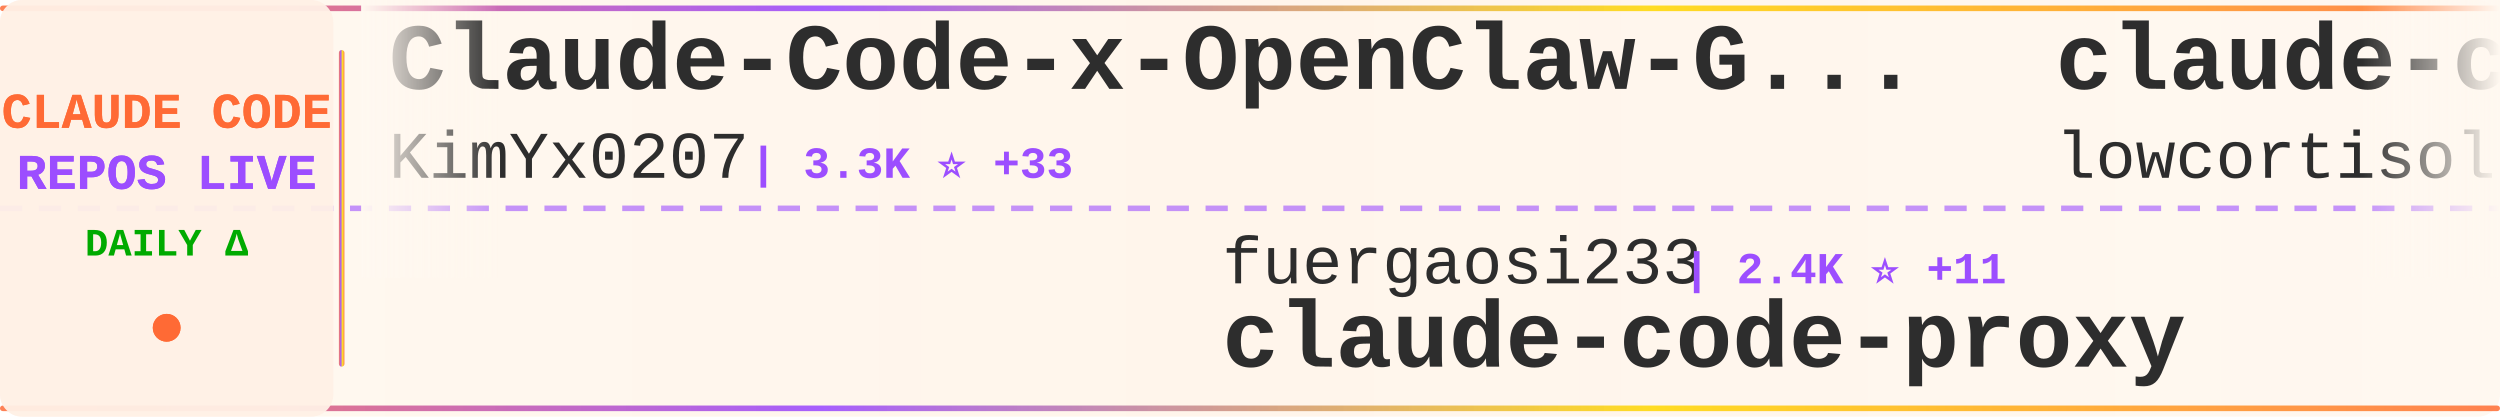
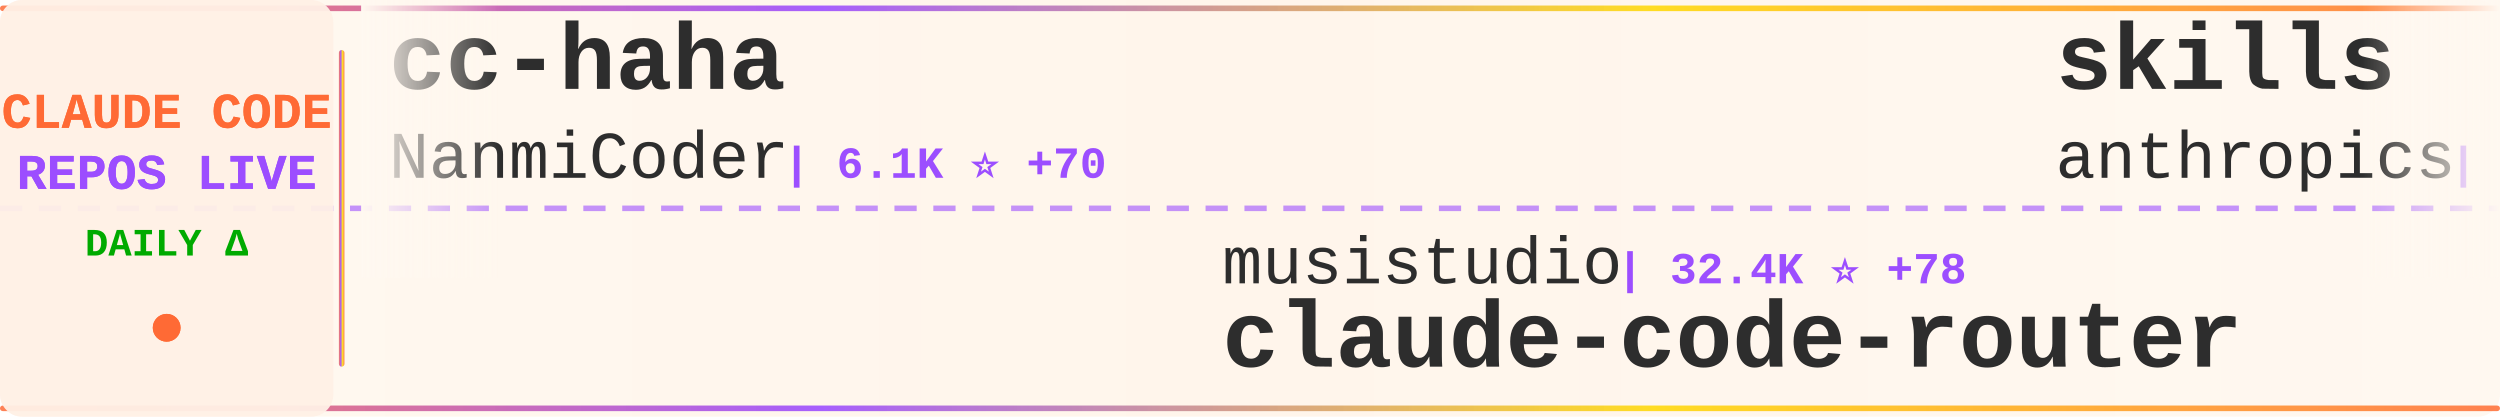
<svg xmlns="http://www.w3.org/2000/svg" width="900" height="150">
  <defs>
    <linearGradient id="tickerBg" x1="0%" y1="0%" x2="100%" y2="0%">
      <stop offset="0%" style="stop-color:#fff8f0;stop-opacity:0.98" />
      <stop offset="50%" style="stop-color:#fff5eb;stop-opacity:1" />
      <stop offset="100%" style="stop-color:#fff8f0;stop-opacity:0.98" />
    </linearGradient>
    <linearGradient id="borderGrad" x1="0%" y1="0%" x2="100%" y2="0%">
      <stop offset="0%" style="stop-color:#FF6B35;stop-opacity:0.85">
        <animate attributeName="stop-opacity" values="0.85;1;0.85" dur="2s" repeatCount="indefinite" />
      </stop>
      <stop offset="33%" style="stop-color:#9C4EFF;stop-opacity:0.9">
        <animate attributeName="stop-opacity" values="0.9;1;0.9" dur="2.2s" repeatCount="indefinite" />
      </stop>
      <stop offset="66%" style="stop-color:#FFD700;stop-opacity:0.85">
        <animate attributeName="stop-opacity" values="0.85;1;0.85" dur="1.8s" repeatCount="indefinite" />
      </stop>
      <stop offset="100%" style="stop-color:#FF6B35;stop-opacity:0.85">
        <animate attributeName="stop-opacity" values="0.85;1;0.85" dur="2s" repeatCount="indefinite" />
      </stop>
    </linearGradient>
    <filter id="textGlow">
      <feGaussianBlur stdDeviation="0.15" result="coloredBlur" />
      <feMerge>
        <feMergeNode in="coloredBlur" />
        <feMergeNode in="SourceGraphic" />
      </feMerge>
    </filter>
    <filter id="metricGlow">
      <feGaussianBlur stdDeviation="0.2" result="coloredBlur" />
      <feMerge>
        <feMergeNode in="coloredBlur" />
        <feMergeNode in="SourceGraphic" />
      </feMerge>
    </filter>
    <linearGradient id="leftFade" x1="0%" y1="0%" x2="100%" y2="0%">
      <stop offset="0%" style="stop-color:#fff8f0;stop-opacity:1" />
      <stop offset="100%" style="stop-color:#fff8f0;stop-opacity:0" />
    </linearGradient>
    <linearGradient id="rightFade" x1="0%" y1="0%" x2="100%" y2="0%">
      <stop offset="0%" style="stop-color:#fff8f0;stop-opacity:0" />
      <stop offset="100%" style="stop-color:#fff8f0;stop-opacity:1" />
    </linearGradient>
  </defs>
  <rect width="900" height="150" fill="url(#tickerBg)" rx="8" />
  <rect x="0" y="2" width="900" height="2" fill="url(#borderGrad)" rx="1" />
  <rect x="0" y="146" width="900" height="2" fill="url(#borderGrad)" rx="1" />
  <line x1="0" y1="75" x2="900" y2="75" stroke="#9C4EFF" stroke-width="2" stroke-dasharray="8 6" opacity="0.6" />
  <rect x="0" y="0" width="120" height="150" fill="#fff0e6" opacity="0.95" rx="8" />
  <text x="60" y="46" font-family="'Courier New', monospace" font-size="18" font-weight="bold" fill="#FF6B35" text-anchor="middle" filter="url(#textGlow)">
    CLAUDE CODE
  </text>
  <text x="60" y="68" font-family="'Courier New', monospace" font-size="18" font-weight="bold" fill="#9C4EFF" text-anchor="middle" filter="url(#textGlow)">
    REPOS LIVE
  </text>
  <text x="60" y="92" font-family="'Courier New', monospace" font-size="14" font-weight="bold" fill="#00aa00" text-anchor="middle">
    DAILY Δ
  </text>
  <circle cx="60" cy="118" r="5" fill="#FF6B35" filter="url(#metricGlow)">
    <animate attributeName="r" values="4;6;4" dur="1.5s" repeatCount="indefinite" />
    <animate attributeName="opacity" values="0.6;1;0.6" dur="1.5s" repeatCount="indefinite" />
  </circle>
  <rect x="122" y="18" width="2" height="114" fill="url(#borderGrad)" rx="1" />
  <clipPath id="tickerClip">
    <rect x="130" y="0" width="770" height="150" />
  </clipPath>
  <g clip-path="url(#tickerClip)">
    <g id="tickerItems">
      <animateTransform attributeName="transform" attributeType="XML" type="translate" from="0 0" to="-3000 0" dur="54s" repeatCount="indefinite" />
      <g transform="translate(0, 0)">
-         <text x="140" y="32" font-family="'Courier New', monospace" font-size="34" font-weight="bold" fill="#2d2d2d">Claude-Code-x-OpenClaw-G...</text>
-         <text x="140" y="64" font-family="'Courier New', monospace" font-size="24" font-weight="normal" fill="#2d2d2d" opacity="1.0">KimYx0207</text>
-         <text x="270" y="64" font-family="'Courier New', monospace" font-size="16" font-weight="bold" fill="#9C4EFF"> | 3.3K ⭐ +33</text>
+         <text x="140" y="32" font-family="'Courier New', monospace" font-size="34" font-weight="bold" fill="#2d2d2d">cc-haha</text>
+         <text x="140" y="64" font-family="'Courier New', monospace" font-size="24" font-weight="normal" fill="#2d2d2d" opacity="1.0">NanmiCoder</text>
+         <text x="282" y="64" font-family="'Courier New', monospace" font-size="16" font-weight="bold" fill="#9C4EFF"> | 6.1K ⭐ +70</text>
      </g>
      <g transform="translate(300, 0)">
-         <text x="140" y="102" font-family="'Courier New', monospace" font-size="24" font-weight="normal" fill="#2d2d2d" opacity="1.0">fuergaosi233</text>
-         <text x="306" y="102" font-family="'Courier New', monospace" font-size="16" font-weight="bold" fill="#9C4EFF"> | 2.4K ⭐ +11</text>
-         <text x="140" y="132" font-family="'Courier New', monospace" font-size="34" font-weight="bold" fill="#2d2d2d">claude-code-proxy</text>
+         <text x="140" y="102" font-family="'Courier New', monospace" font-size="24" font-weight="normal" fill="#2d2d2d" opacity="1.0">musistudio</text>
+         <text x="282" y="102" font-family="'Courier New', monospace" font-size="16" font-weight="bold" fill="#9C4EFF"> | 32.4K ⭐ +78</text>
+         <text x="140" y="132" font-family="'Courier New', monospace" font-size="34" font-weight="bold" fill="#2d2d2d">claude-code-router</text>
      </g>
      <g transform="translate(600, 0)">
-         <text x="140" y="32" font-family="'Courier New', monospace" font-size="34" font-weight="bold" fill="#2d2d2d">claude-code</text>
-         <text x="140" y="64" font-family="'Courier New', monospace" font-size="24" font-weight="normal" fill="#2d2d2d" opacity="1.0">lowcortisolprogrammer</text>
-         <text x="414" y="64" font-family="'Courier New', monospace" font-size="16" font-weight="bold" fill="#9C4EFF"> | 171 ⭐</text>
+         <text x="140" y="32" font-family="'Courier New', monospace" font-size="34" font-weight="bold" fill="#2d2d2d">skills</text>
+         <text x="140" y="64" font-family="'Courier New', monospace" font-size="24" font-weight="normal" fill="#2d2d2d" opacity="1.0">anthropics</text>
+         <text x="282" y="64" font-family="'Courier New', monospace" font-size="16" font-weight="bold" fill="#9C4EFF"> | 119.0K ⭐ +890</text>
      </g>
      <g transform="translate(900, 0)">
-         <text x="140" y="102" font-family="'Courier New', monospace" font-size="24" font-weight="normal" fill="#2d2d2d" opacity="1.0">frankbria</text>
-         <text x="270" y="102" font-family="'Courier New', monospace" font-size="16" font-weight="bold" fill="#9C4EFF"> | 8.7K ⭐ +23</text>
-         <text x="140" y="132" font-family="'Courier New', monospace" font-size="34" font-weight="bold" fill="#2d2d2d">ralph-claude-code</text>
+         <text x="140" y="102" font-family="'Courier New', monospace" font-size="24" font-weight="normal" fill="#2d2d2d" opacity="1.0">snarktank</text>
+         <text x="270" y="102" font-family="'Courier New', monospace" font-size="16" font-weight="bold" fill="#9C4EFF"> | 17.1K ⭐ +102</text>
+         <text x="140" y="132" font-family="'Courier New', monospace" font-size="34" font-weight="bold" fill="#2d2d2d">ralph</text>
      </g>
      <g transform="translate(1200, 0)">
-         <text x="140" y="32" font-family="'Courier New', monospace" font-size="34" font-weight="bold" fill="#2d2d2d">learn-claude-code</text>
-         <text x="140" y="64" font-family="'Courier New', monospace" font-size="24" font-weight="normal" fill="#2d2d2d" opacity="1.0">shareAI-lab</text>
-         <text x="294" y="64" font-family="'Courier New', monospace" font-size="16" font-weight="bold" fill="#9C4EFF"> | 54.1K ⭐ +337</text>
+         <text x="140" y="32" font-family="'Courier New', monospace" font-size="34" font-weight="bold" fill="#2d2d2d">claude-code</text>
+         <text x="140" y="64" font-family="'Courier New', monospace" font-size="24" font-weight="normal" fill="#2d2d2d" opacity="1.0">jarmuine</text>
+         <text x="258" y="64" font-family="'Courier New', monospace" font-size="16" font-weight="bold" fill="#9C4EFF"> | 2.0K ⭐ +9</text>
      </g>
      <g transform="translate(1500, 0)">
-         <text x="140" y="102" font-family="'Courier New', monospace" font-size="24" font-weight="normal" fill="#2d2d2d" opacity="1.0">lorryjovens-hub</text>
-         <text x="342" y="102" font-family="'Courier New', monospace" font-size="16" font-weight="bold" fill="#9C4EFF"> | 1.4K ⭐ +19</text>
-         <text x="140" y="132" font-family="'Courier New', monospace" font-size="34" font-weight="bold" fill="#2d2d2d">claude-code-rust</text>
+         <text x="140" y="102" font-family="'Courier New', monospace" font-size="24" font-weight="normal" fill="#2d2d2d" opacity="1.0">Maciek-roboblog</text>
+         <text x="342" y="102" font-family="'Courier New', monospace" font-size="16" font-weight="bold" fill="#9C4EFF"> | 7.6K ⭐ +16</text>
+         <text x="140" y="132" font-family="'Courier New', monospace" font-size="34" font-weight="bold" fill="#2d2d2d">Claude-Code-Usage-Monito...</text>
      </g>
      <g transform="translate(1800, 0)">
-         <text x="140" y="32" font-family="'Courier New', monospace" font-size="34" font-weight="bold" fill="#2d2d2d">claude-code</text>
-         <text x="140" y="64" font-family="'Courier New', monospace" font-size="24" font-weight="normal" fill="#2d2d2d" opacity="1.0">jarmuine</text>
-         <text x="258" y="64" font-family="'Courier New', monospace" font-size="16" font-weight="bold" fill="#9C4EFF"> | 2.0K ⭐ +11</text>
+         <text x="140" y="32" font-family="'Courier New', monospace" font-size="34" font-weight="bold" fill="#2d2d2d">CLIProxyAPI</text>
+         <text x="140" y="64" font-family="'Courier New', monospace" font-size="24" font-weight="normal" fill="#2d2d2d" opacity="1.0">router-for-me</text>
+         <text x="318" y="64" font-family="'Courier New', monospace" font-size="16" font-weight="bold" fill="#9C4EFF"> | 26.6K ⭐ +320</text>
      </g>
      <g transform="translate(2100, 0)">
-         <text x="140" y="102" font-family="'Courier New', monospace" font-size="24" font-weight="normal" fill="#2d2d2d" opacity="1.0">centminmod</text>
-         <text x="282" y="102" font-family="'Courier New', monospace" font-size="16" font-weight="bold" fill="#9C4EFF"> | 2.2K ⭐ +3</text>
-         <text x="140" y="132" font-family="'Courier New', monospace" font-size="34" font-weight="bold" fill="#2d2d2d">my-claude-code-setup</text>
+         <text x="140" y="102" font-family="'Courier New', monospace" font-size="24" font-weight="normal" fill="#2d2d2d" opacity="1.0">shareAI-lab</text>
+         <text x="294" y="102" font-family="'Courier New', monospace" font-size="16" font-weight="bold" fill="#9C4EFF"> | 54.1K ⭐ +332</text>
+         <text x="140" y="132" font-family="'Courier New', monospace" font-size="34" font-weight="bold" fill="#2d2d2d">learn-claude-code</text>
      </g>
      <g transform="translate(2400, 0)">
-         <text x="140" y="32" font-family="'Courier New', monospace" font-size="34" font-weight="bold" fill="#2d2d2d">claude-code-hub</text>
-         <text x="140" y="64" font-family="'Courier New', monospace" font-size="24" font-weight="normal" fill="#2d2d2d" opacity="1.0">ding113</text>
-         <text x="246" y="64" font-family="'Courier New', monospace" font-size="16" font-weight="bold" fill="#9C4EFF"> | 2.5K ⭐ +28</text>
+         <text x="140" y="32" font-family="'Courier New', monospace" font-size="34" font-weight="bold" fill="#2d2d2d">claude-code-rev</text>
+         <text x="140" y="64" font-family="'Courier New', monospace" font-size="24" font-weight="normal" fill="#2d2d2d" opacity="1.0">oboard</text>
+         <text x="234" y="64" font-family="'Courier New', monospace" font-size="16" font-weight="bold" fill="#9C4EFF"> | 3.0K ⭐ +11</text>
      </g>
      <g transform="translate(2700, 0)">
-         <text x="140" y="102" font-family="'Courier New', monospace" font-size="24" font-weight="normal" fill="#2d2d2d" opacity="1.0">alirezarezvani</text>
-         <text x="330" y="102" font-family="'Courier New', monospace" font-size="16" font-weight="bold" fill="#9C4EFF"> | 11.4K ⭐ +176</text>
-         <text x="140" y="132" font-family="'Courier New', monospace" font-size="34" font-weight="bold" fill="#2d2d2d">claude-skills</text>
+         <text x="140" y="102" font-family="'Courier New', monospace" font-size="24" font-weight="normal" fill="#2d2d2d" opacity="1.0">AICoderTudou</text>
+         <text x="306" y="102" font-family="'Courier New', monospace" font-size="16" font-weight="bold" fill="#9C4EFF"> | 483 ⭐ +2</text>
+         <text x="140" y="132" font-family="'Courier New', monospace" font-size="34" font-weight="bold" fill="#2d2d2d">claude-code-tudou</text>
      </g>
      <g transform="translate(3000, 0)">
-         <text x="140" y="32" font-family="'Courier New', monospace" font-size="34" font-weight="bold" fill="#2d2d2d">Claude-Code-x-OpenClaw-G...</text>
-         <text x="140" y="64" font-family="'Courier New', monospace" font-size="24" font-weight="normal" fill="#2d2d2d" opacity="1.0">KimYx0207</text>
-         <text x="270" y="64" font-family="'Courier New', monospace" font-size="16" font-weight="bold" fill="#9C4EFF"> | 3.3K ⭐ +33</text>
+         <text x="140" y="32" font-family="'Courier New', monospace" font-size="34" font-weight="bold" fill="#2d2d2d">cc-haha</text>
+         <text x="140" y="64" font-family="'Courier New', monospace" font-size="24" font-weight="normal" fill="#2d2d2d" opacity="1.0">NanmiCoder</text>
+         <text x="282" y="64" font-family="'Courier New', monospace" font-size="16" font-weight="bold" fill="#9C4EFF"> | 6.1K ⭐ +70</text>
      </g>
      <g transform="translate(3300, 0)">
-         <text x="140" y="102" font-family="'Courier New', monospace" font-size="24" font-weight="normal" fill="#2d2d2d" opacity="1.0">fuergaosi233</text>
-         <text x="306" y="102" font-family="'Courier New', monospace" font-size="16" font-weight="bold" fill="#9C4EFF"> | 2.4K ⭐ +11</text>
-         <text x="140" y="132" font-family="'Courier New', monospace" font-size="34" font-weight="bold" fill="#2d2d2d">claude-code-proxy</text>
+         <text x="140" y="102" font-family="'Courier New', monospace" font-size="24" font-weight="normal" fill="#2d2d2d" opacity="1.0">musistudio</text>
+         <text x="282" y="102" font-family="'Courier New', monospace" font-size="16" font-weight="bold" fill="#9C4EFF"> | 32.4K ⭐ +78</text>
+         <text x="140" y="132" font-family="'Courier New', monospace" font-size="34" font-weight="bold" fill="#2d2d2d">claude-code-router</text>
      </g>
      <g transform="translate(3600, 0)">
-         <text x="140" y="32" font-family="'Courier New', monospace" font-size="34" font-weight="bold" fill="#2d2d2d">claude-code</text>
-         <text x="140" y="64" font-family="'Courier New', monospace" font-size="24" font-weight="normal" fill="#2d2d2d" opacity="1.0">lowcortisolprogrammer</text>
-         <text x="414" y="64" font-family="'Courier New', monospace" font-size="16" font-weight="bold" fill="#9C4EFF"> | 171 ⭐</text>
+         <text x="140" y="32" font-family="'Courier New', monospace" font-size="34" font-weight="bold" fill="#2d2d2d">skills</text>
+         <text x="140" y="64" font-family="'Courier New', monospace" font-size="24" font-weight="normal" fill="#2d2d2d" opacity="1.0">anthropics</text>
+         <text x="282" y="64" font-family="'Courier New', monospace" font-size="16" font-weight="bold" fill="#9C4EFF"> | 119.0K ⭐ +890</text>
      </g>
      <g transform="translate(3900, 0)">
-         <text x="140" y="102" font-family="'Courier New', monospace" font-size="24" font-weight="normal" fill="#2d2d2d" opacity="1.0">frankbria</text>
-         <text x="270" y="102" font-family="'Courier New', monospace" font-size="16" font-weight="bold" fill="#9C4EFF"> | 8.7K ⭐ +23</text>
-         <text x="140" y="132" font-family="'Courier New', monospace" font-size="34" font-weight="bold" fill="#2d2d2d">ralph-claude-code</text>
+         <text x="140" y="102" font-family="'Courier New', monospace" font-size="24" font-weight="normal" fill="#2d2d2d" opacity="1.0">snarktank</text>
+         <text x="270" y="102" font-family="'Courier New', monospace" font-size="16" font-weight="bold" fill="#9C4EFF"> | 17.1K ⭐ +102</text>
+         <text x="140" y="132" font-family="'Courier New', monospace" font-size="34" font-weight="bold" fill="#2d2d2d">ralph</text>
      </g>
    </g>
  </g>
  <rect x="130" y="0" width="50" height="100" fill="url(#leftFade)" />
  <rect x="850" y="0" width="50" height="100" fill="url(#rightFade)" />
</svg>
